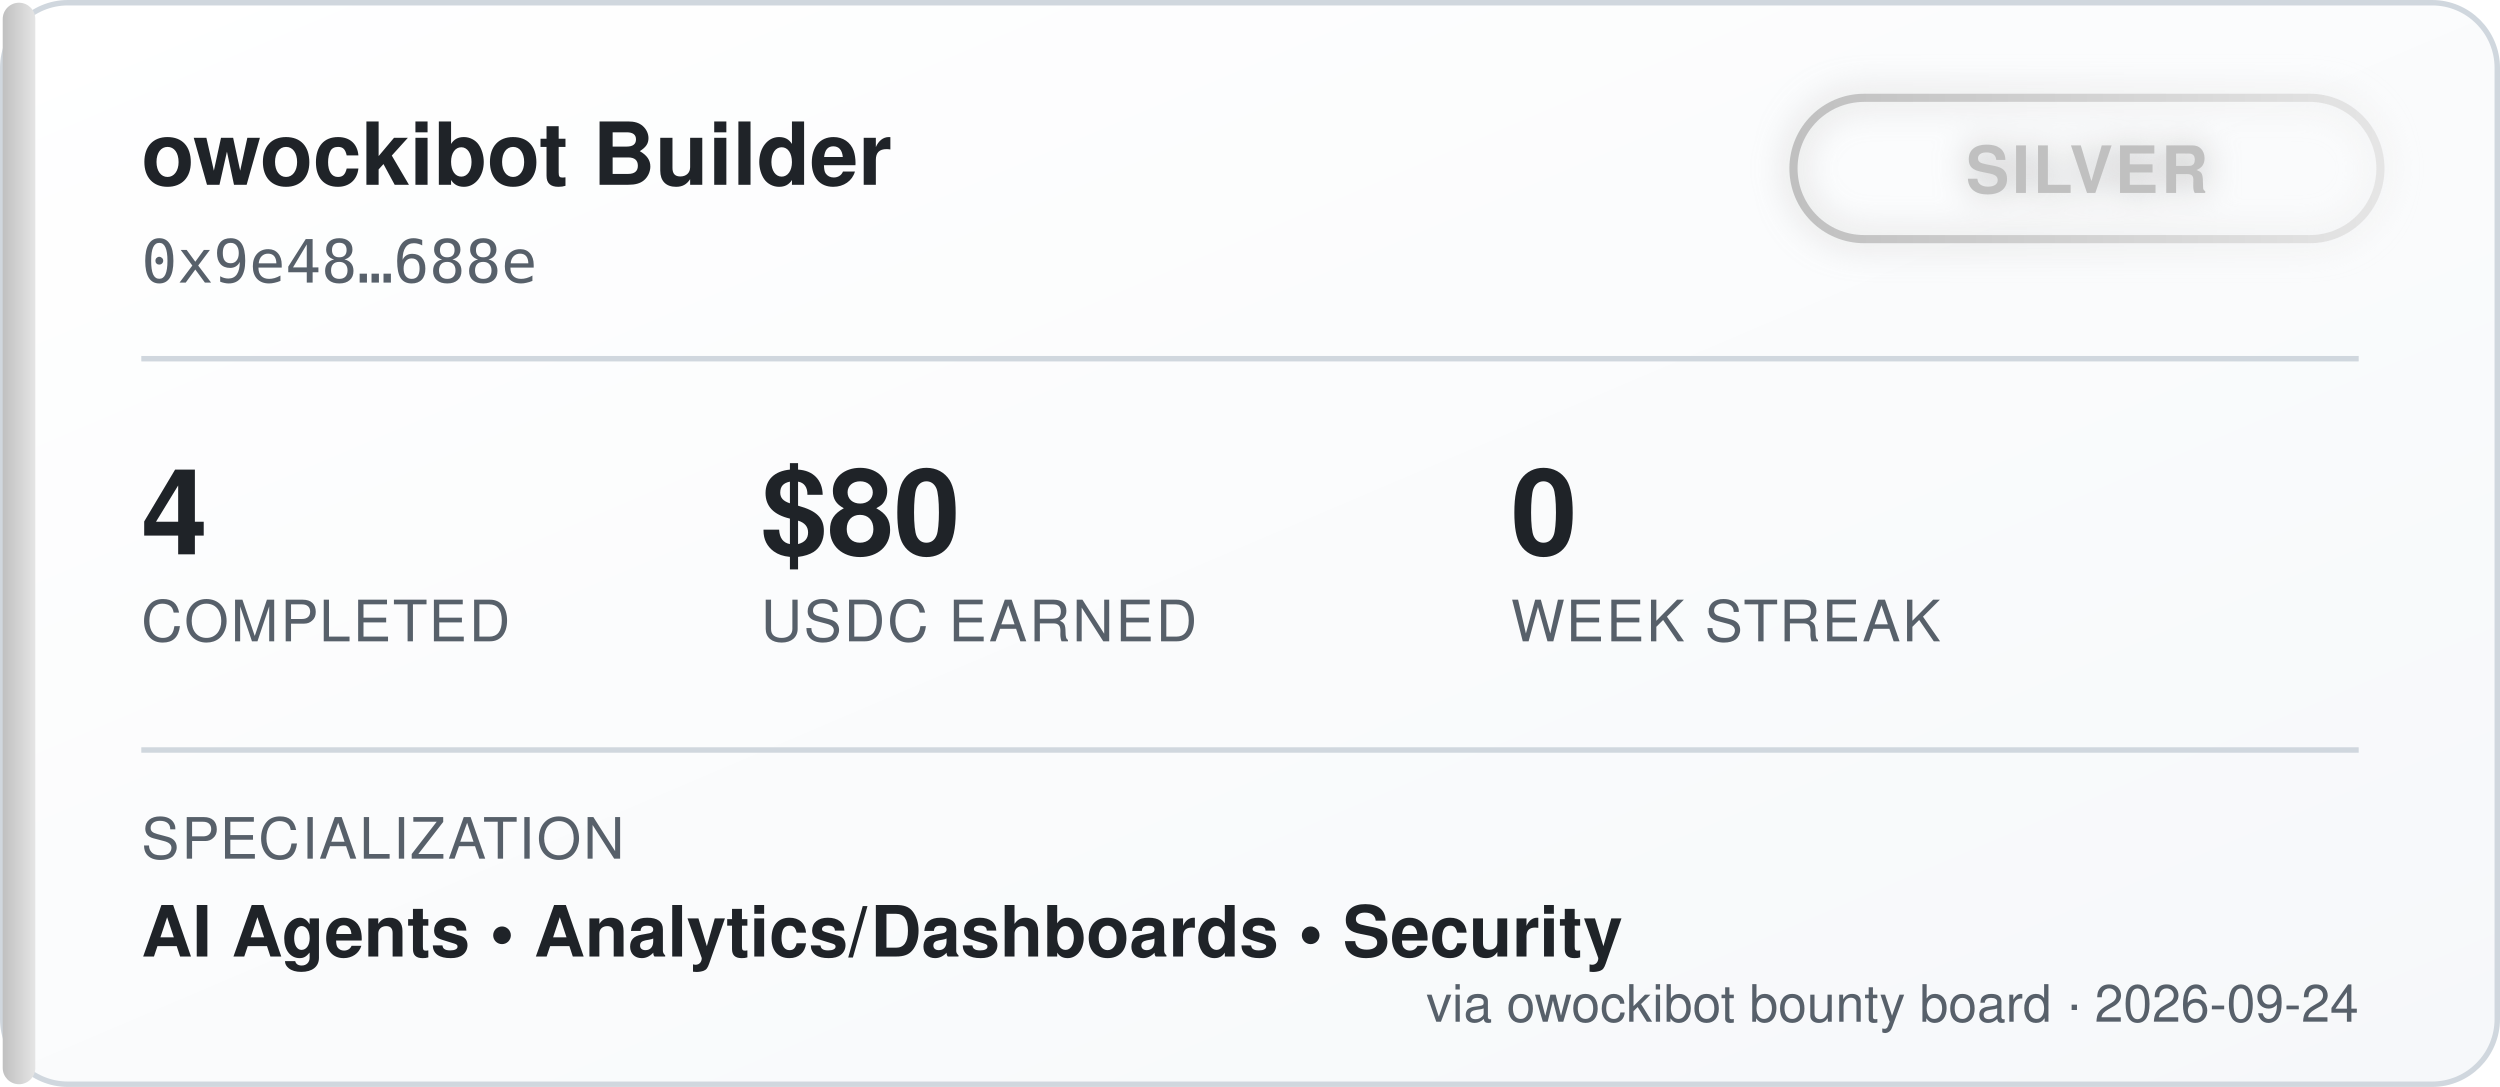
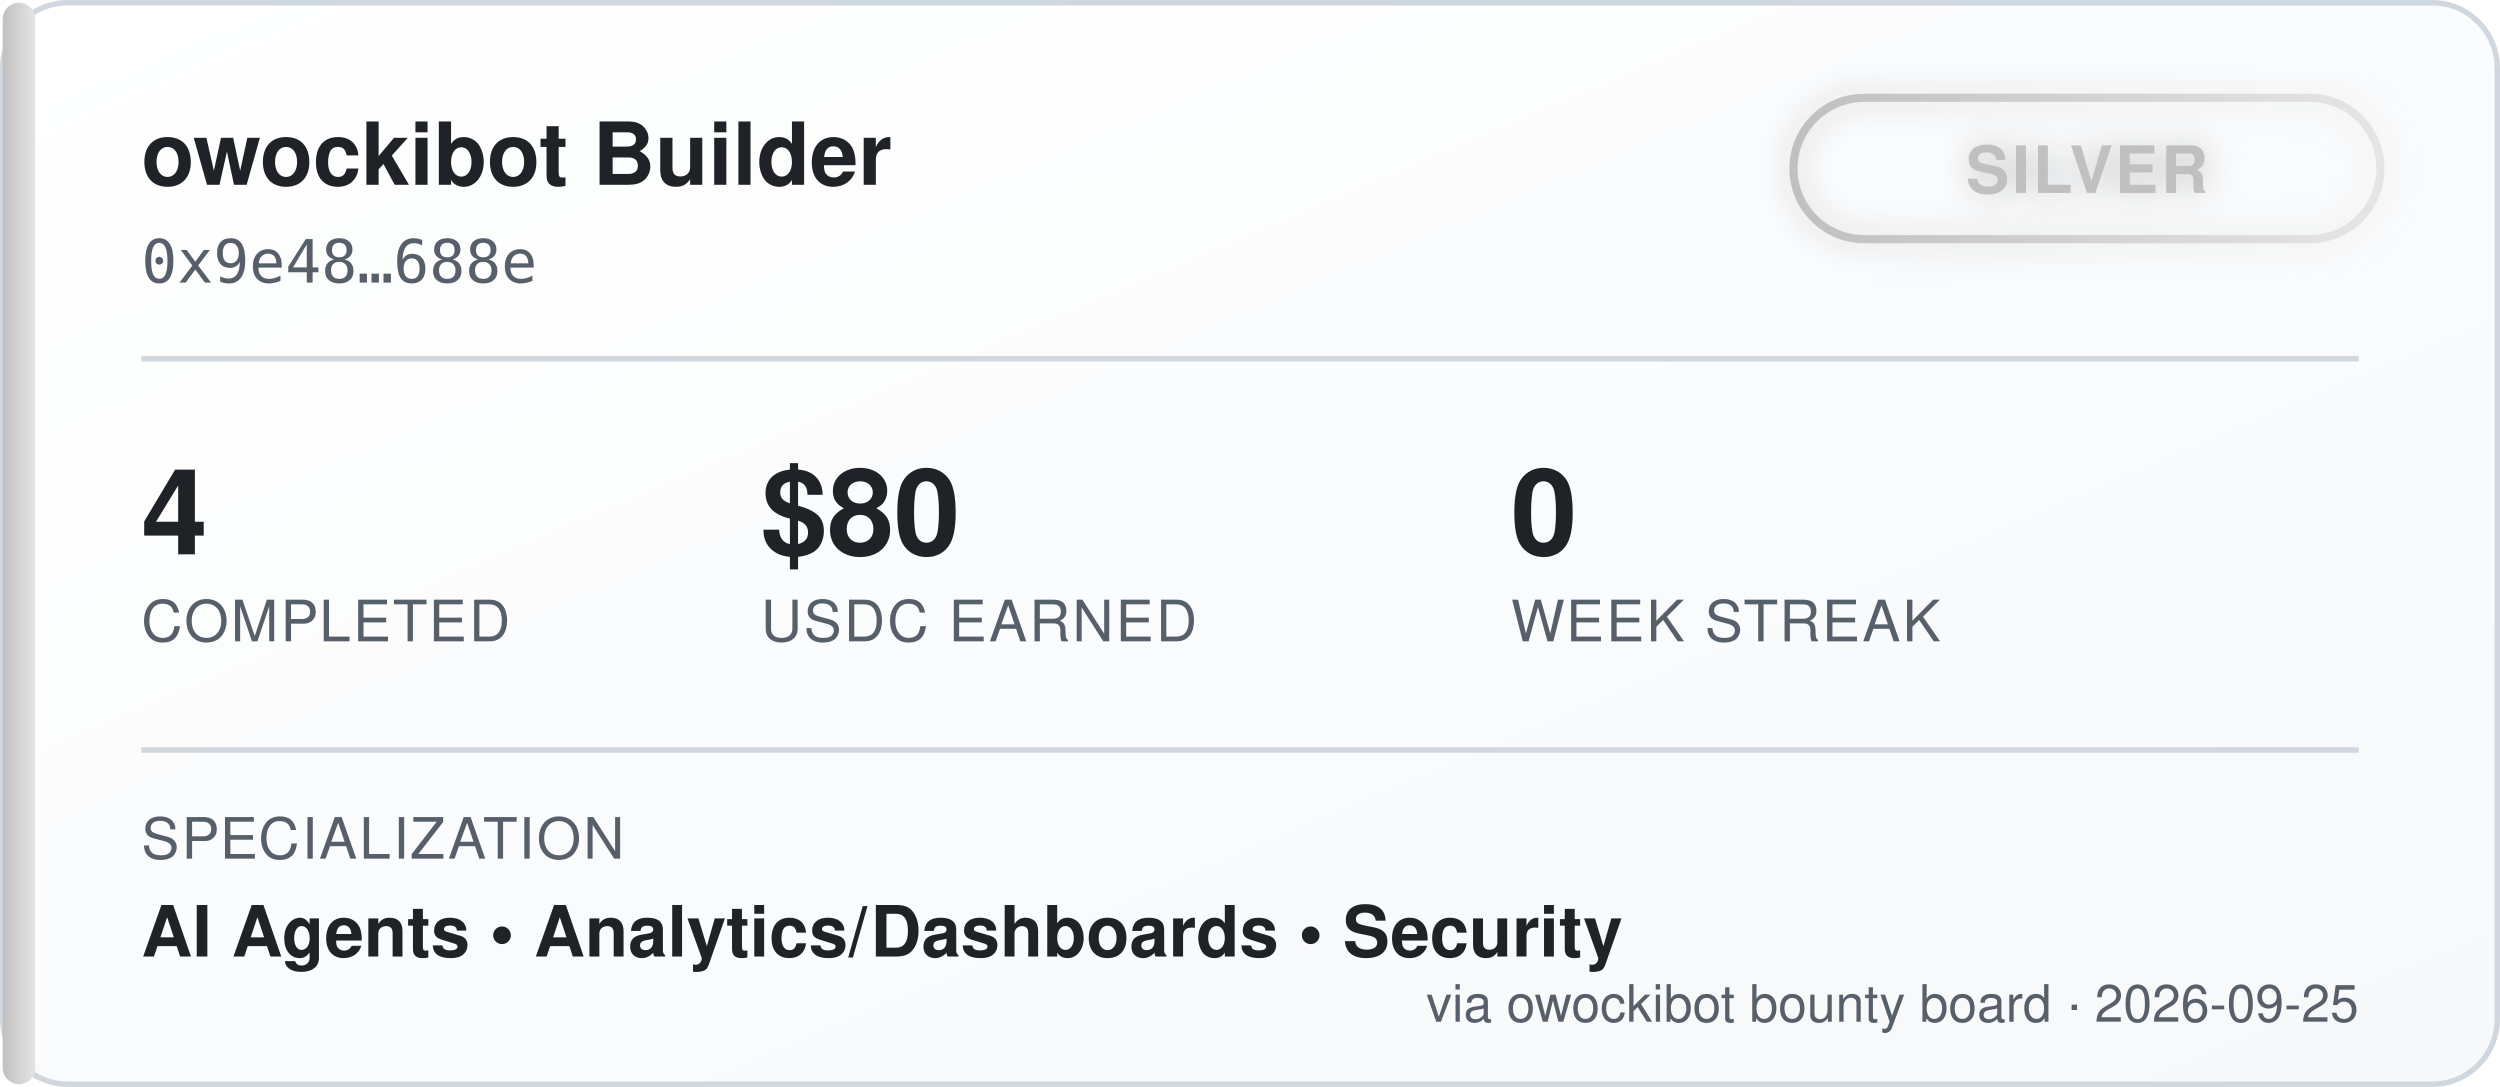
<svg xmlns="http://www.w3.org/2000/svg" width="460" height="200" viewBox="0 0 460 200" font-family="'Segoe UI', Helvetica, Arial, sans-serif">
  <defs>
    <linearGradient id="bgGrad" x1="0" y1="0" x2="1" y2="1">
      <stop offset="0%" stop-color="#ffffff" />
      <stop offset="100%" stop-color="#f6f8fa" />
    </linearGradient>
    <linearGradient id="tierGrad" x1="0" y1="0" x2="1" y2="0">
      <stop offset="0%" stop-color="#c0c0c0" />
      <stop offset="100%" stop-color="#e5e5e5" />
    </linearGradient>
    <filter id="glow" x="-50%" y="-50%" width="200%" height="200%">
      <feGaussianBlur stdDeviation="3" result="blur" />
      <feMerge>
        <feMergeNode in="blur" />
        <feMergeNode in="SourceGraphic" />
      </feMerge>
    </filter>
  </defs>
  <rect x="0.5" y="0.5" width="459" height="199" rx="12" fill="url(#bgGrad)" stroke="#d0d7de" />
  <rect x="0.5" y="0.5" width="6" height="199" rx="3" fill="url(#tierGrad)" />
  <text x="26" y="34" fill="#1f2328" font-size="16" font-weight="700">owockibot Builder</text>
  <text x="26" y="52" fill="#57606a" font-size="11" font-family="monospace">0x9e48…688e</text>
  <g transform="translate(330, 18)" filter="url(#glow)">
    <rect x="0" y="0" width="108" height="26" rx="13" fill="none" stroke="url(#tierGrad)" stroke-width="1.5" />
    <text x="54" y="17.5" fill="#c0c0c0" font-size="12" font-weight="700" text-anchor="middle" letter-spacing="0.5">SILVER</text>
  </g>
  <line x1="26" y1="66" x2="434" y2="66" stroke="#d0d7de" stroke-width="1" />
  <g font-size="22" font-weight="700" fill="#1f2328">
    <text x="26" y="102">4</text>
    <text x="140" y="102">$80</text>
    <text x="278" y="102">0</text>
  </g>
  <g font-size="10.5" fill="#57606a" letter-spacing="0.4">
    <text x="26" y="118">COMPLETED</text>
    <text x="140" y="118">USDC EARNED</text>
    <text x="278" y="118">WEEK STREAK</text>
  </g>
  <line x1="26" y1="138" x2="434" y2="138" stroke="#d0d7de" stroke-width="1" />
  <text x="26" y="158" fill="#57606a" font-size="10.5" letter-spacing="0.4">SPECIALIZATION</text>
  <text x="26" y="176" fill="#1f2328" font-size="13" font-weight="600">AI Agents  •  Analytics/Dashboards  •  Security</text>
-   <text x="434" y="188" fill="#57606a" font-size="9.5" text-anchor="end">via owockibot bounty board · 2026-09-24</text>
+   <text x="434" y="188" fill="#57606a" font-size="9.5" text-anchor="end">via owockibot bounty board · 2026-09-25</text>
</svg>
